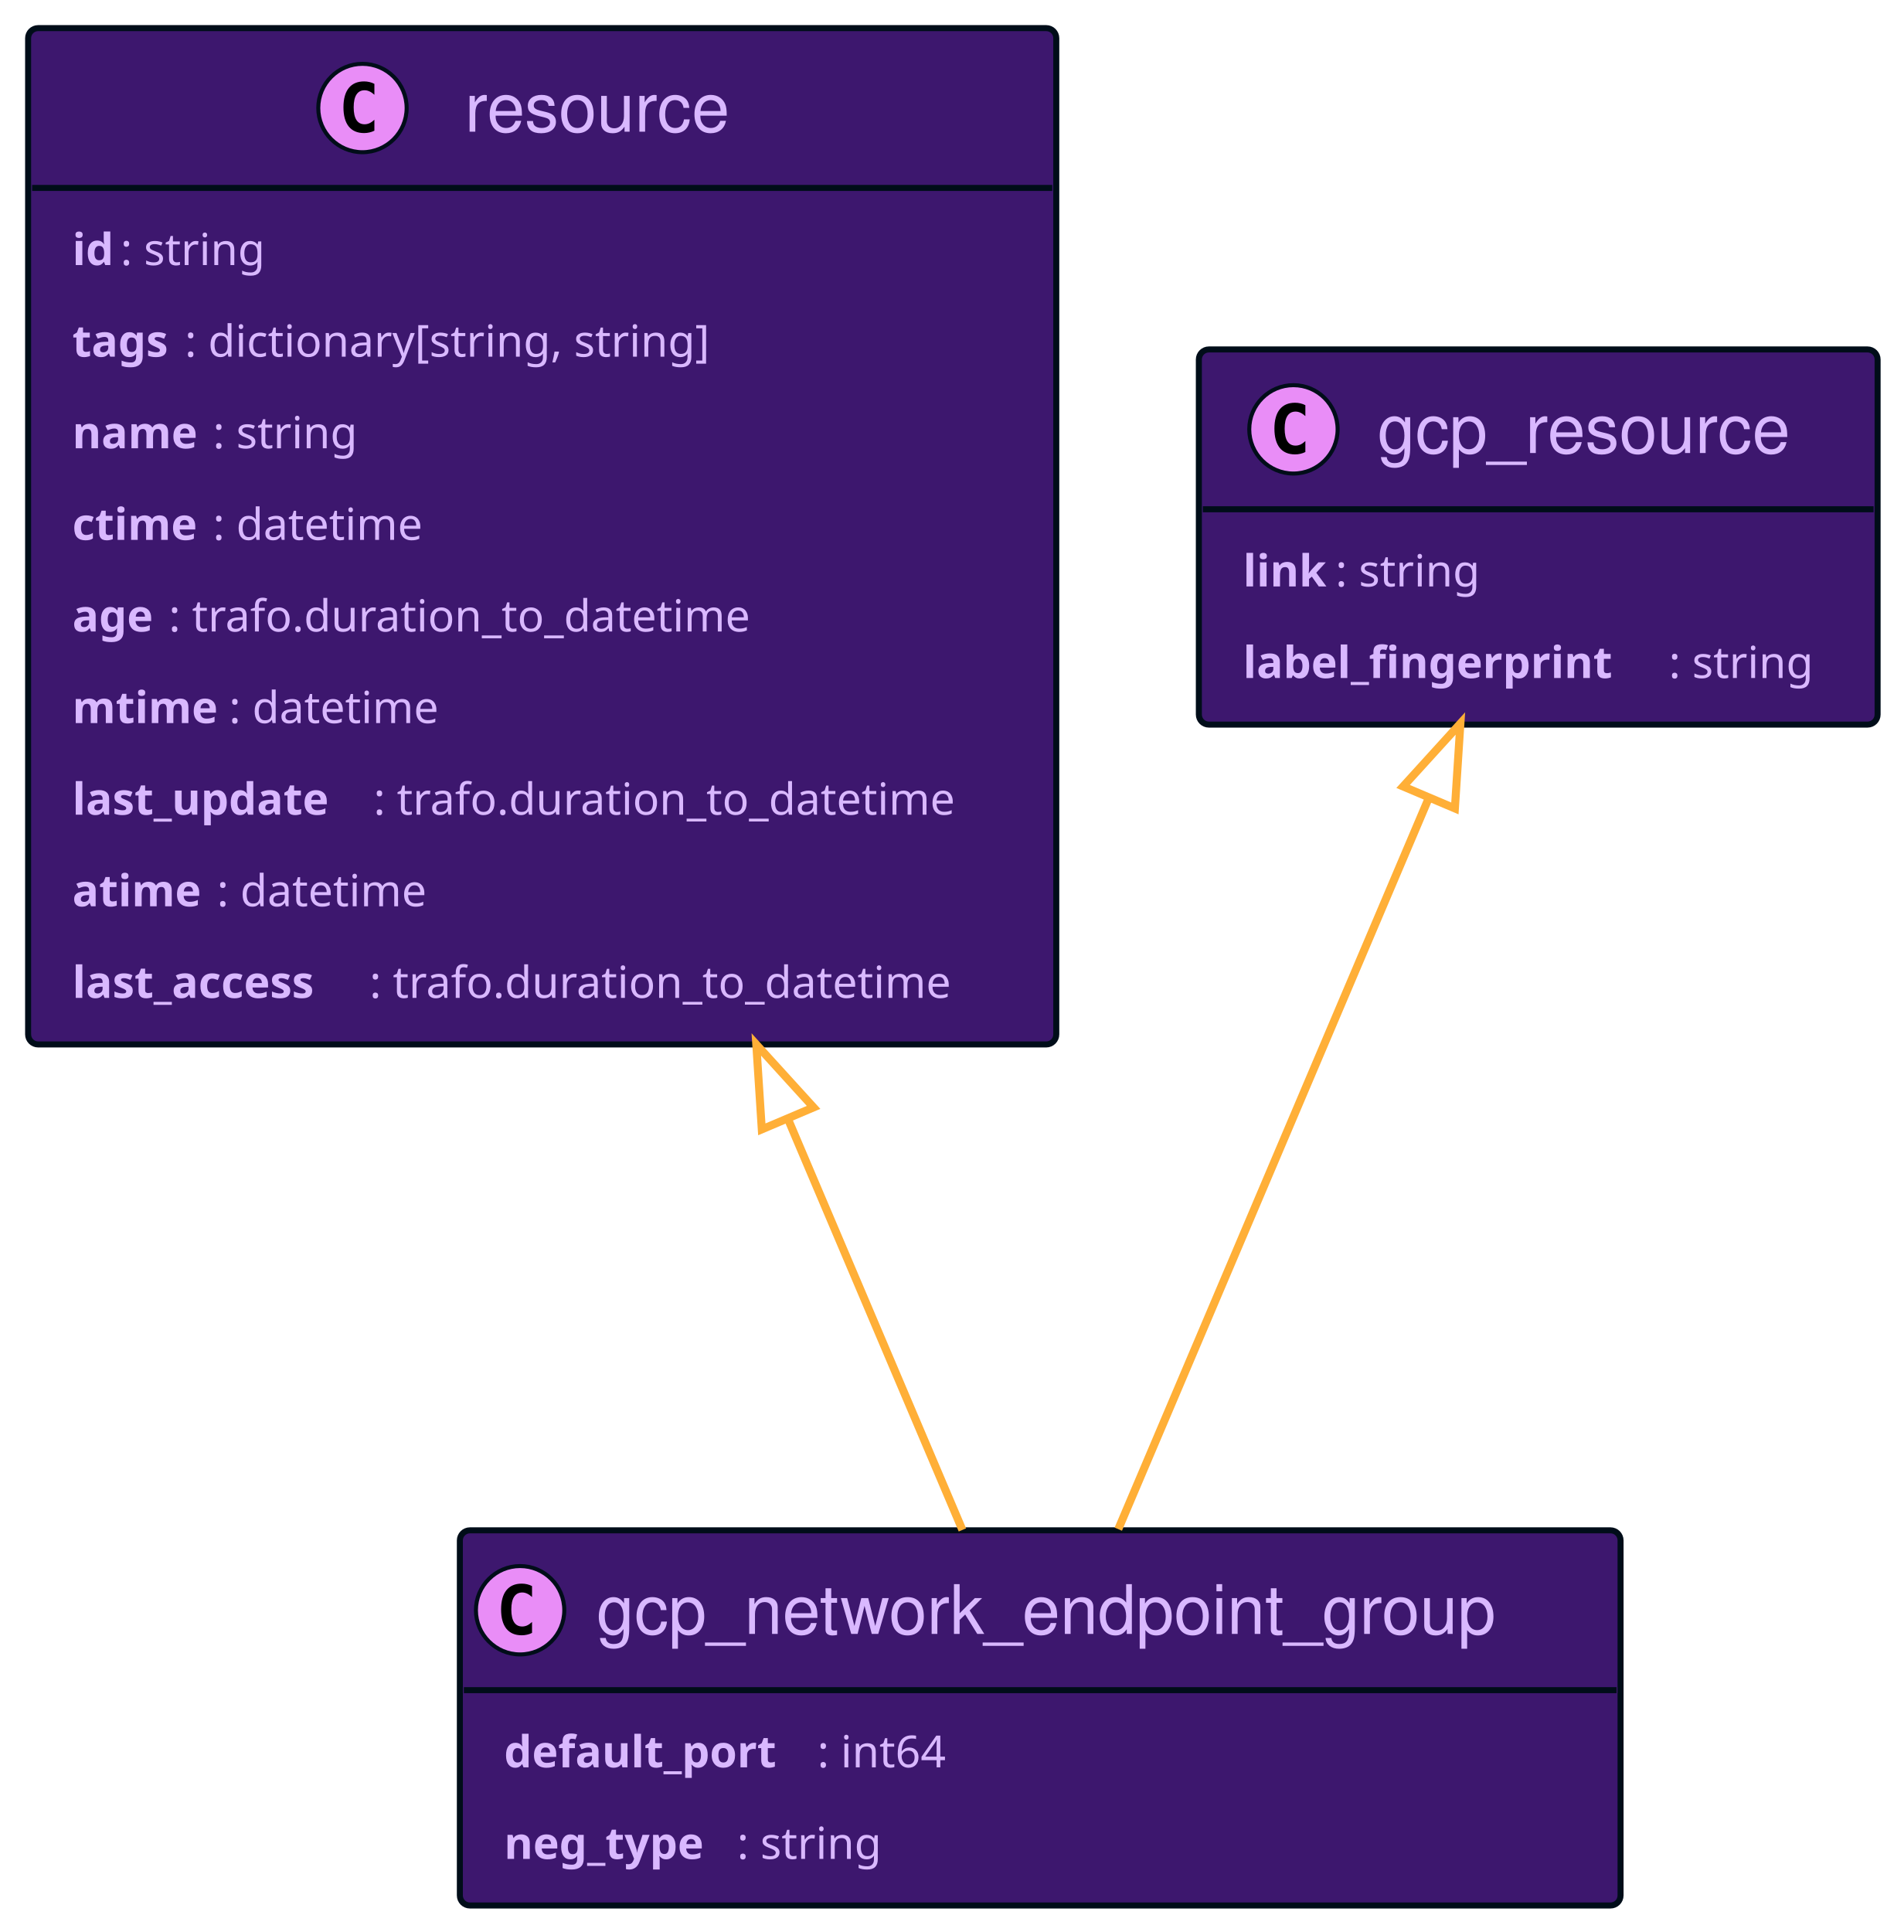
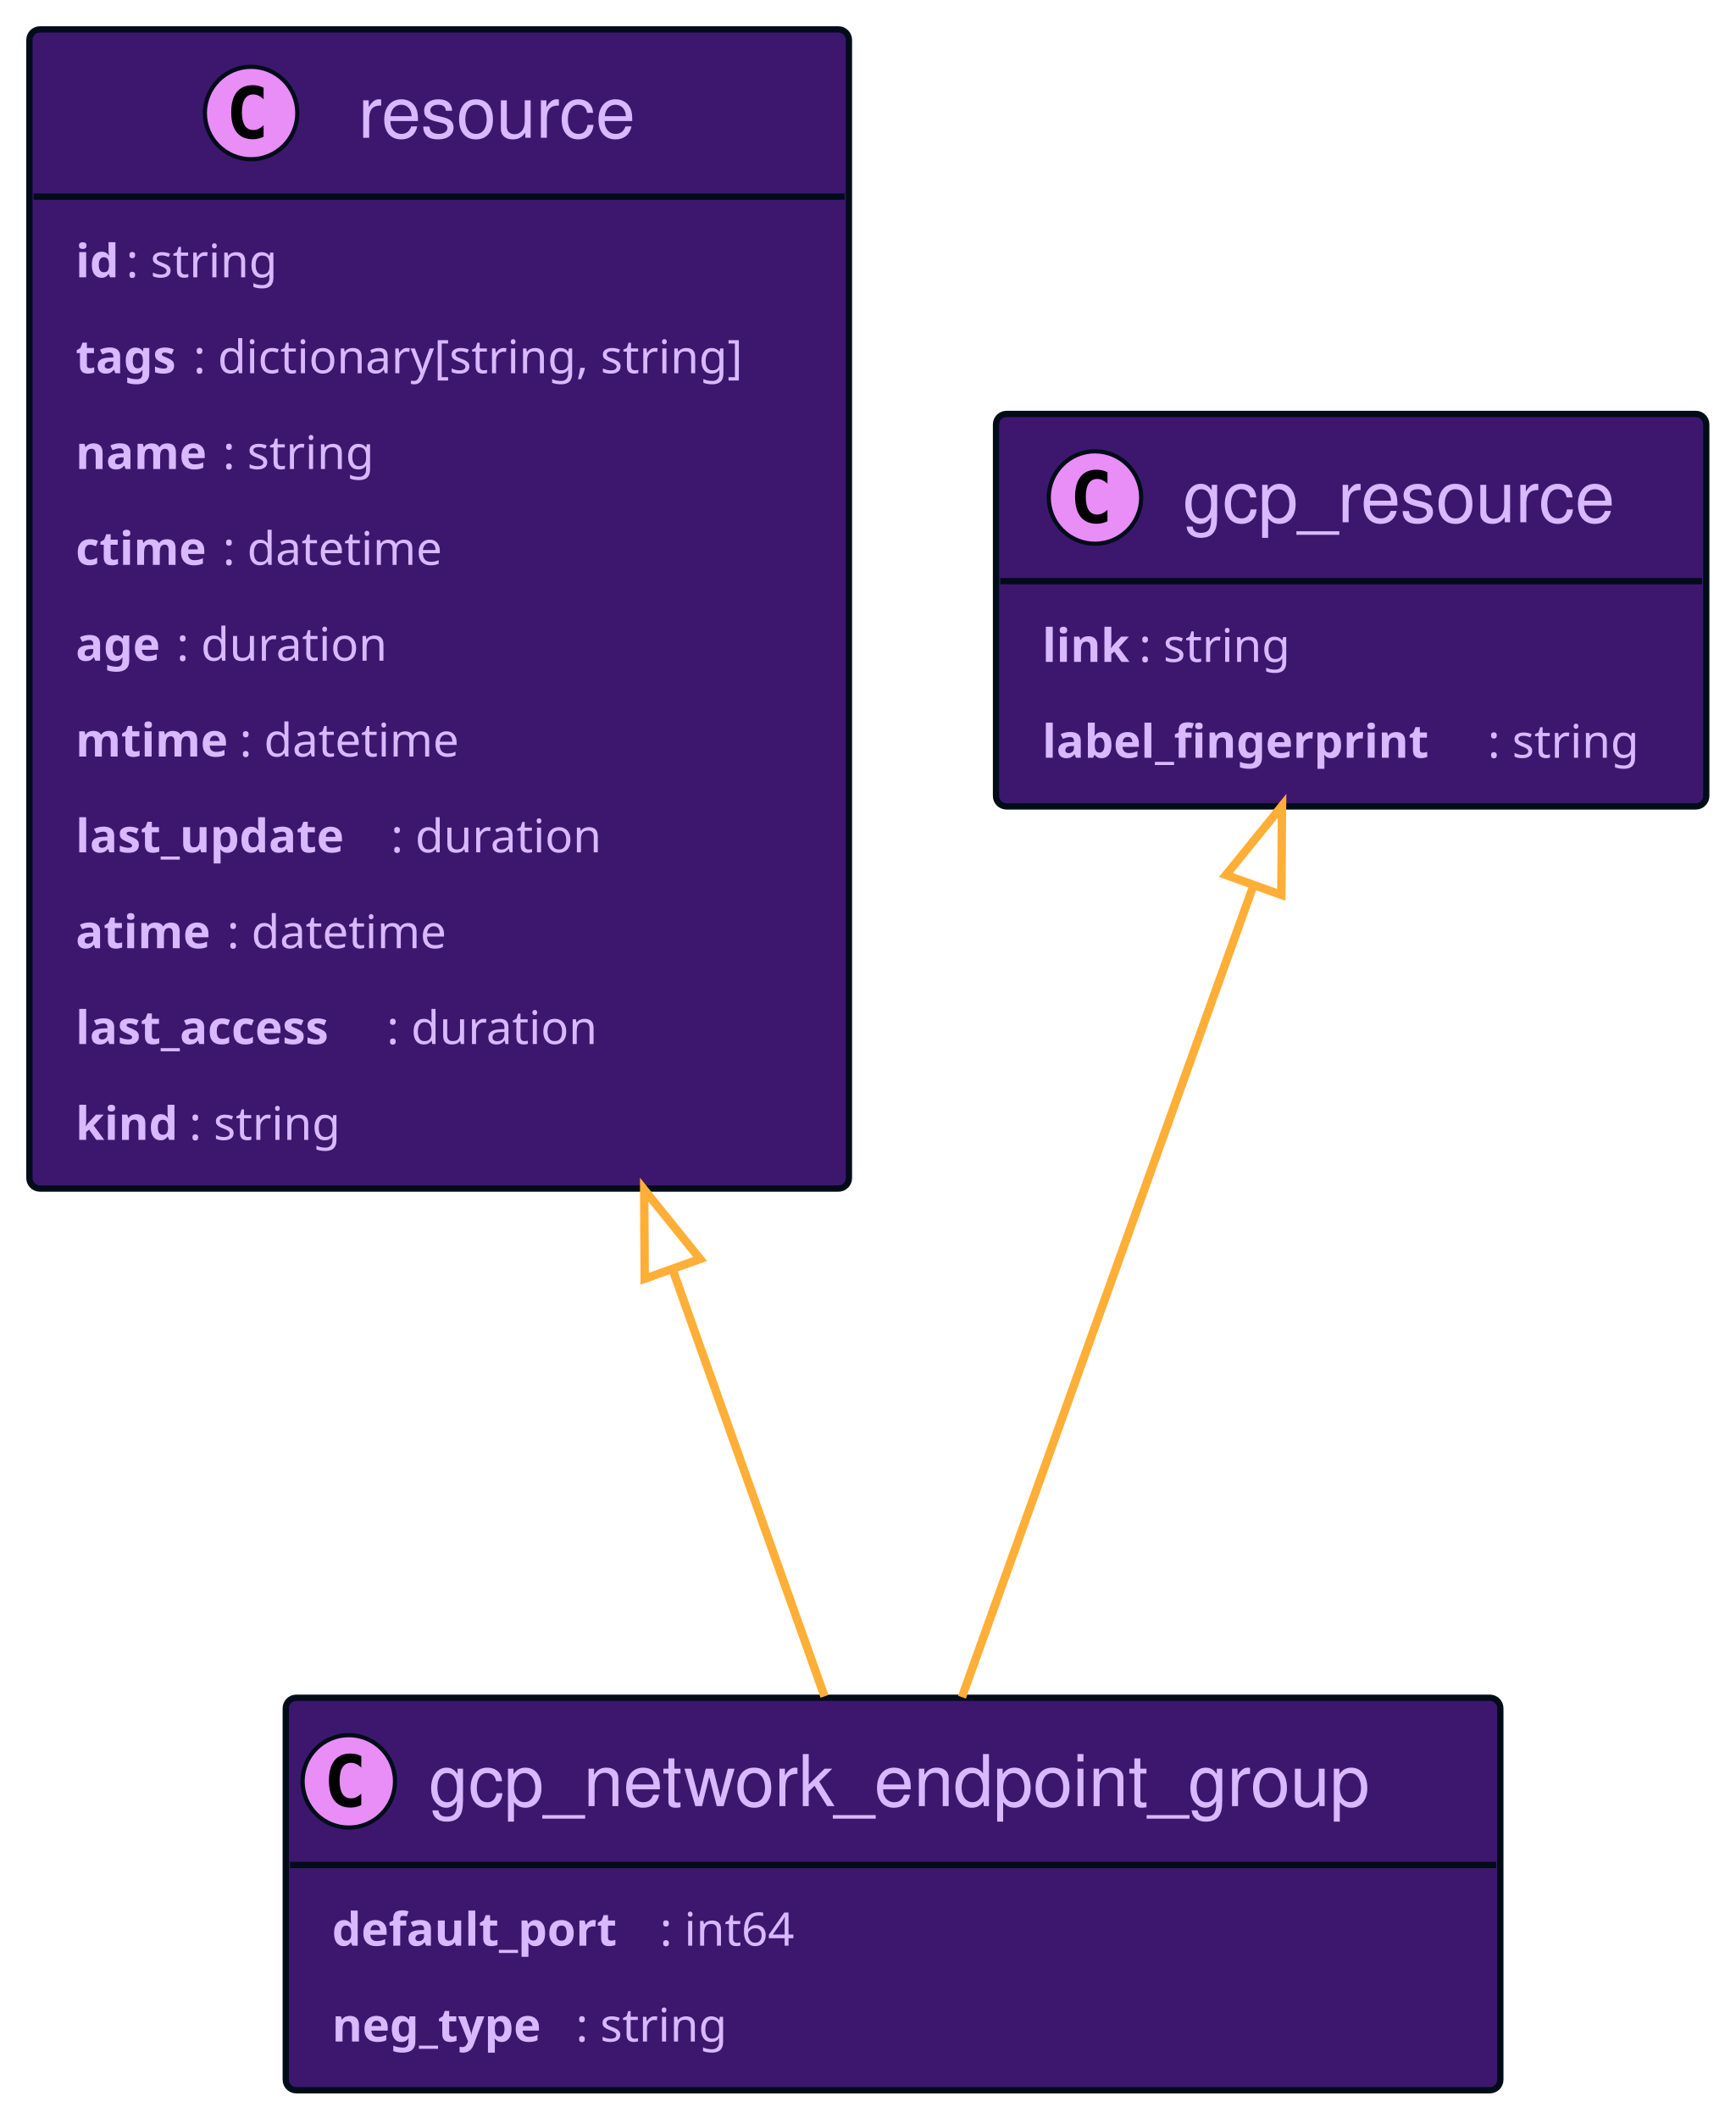
- <svg xmlns="http://www.w3.org/2000/svg" xmlns:xlink="http://www.w3.org/1999/xlink" width="474" height="481" contentScriptType="application/ecmascript" contentStyleType="text/css" style="width:474px;height:481px;background:#00000000" preserveAspectRatio="none" version="1.1" viewBox="0 0 474 481" zoomAndPan="magnify">
+ <svg xmlns="http://www.w3.org/2000/svg" xmlns:xlink="http://www.w3.org/1999/xlink" contentScriptType="application/ecmascript" contentStyleType="text/css" height="504px" preserveAspectRatio="none" style="width:413px;height:504px;background:#00000000;" version="1.1" viewBox="0 0 413 504" width="413px" zoomAndPan="magnify">
+   <defs />
  <g>
    <a href="#resource" target="_top" title="#resource" xlink:actuate="onRequest" xlink:href="#resource" xlink:show="new" xlink:title="#resource" xlink:type="simple">
-       <rect id="resource" width="256" height="253.031" x="7" y="7" fill="#3D176E" codeLine="17" rx="2.5" ry="2.5" style="stroke:#000d19;stroke-width:1.5" />
-       <ellipse cx="90.25" cy="26.895" fill="#E98DF7" rx="11" ry="11" style="stroke:#000d19;stroke-width:1" />
-       <path fill="#000" d="M93.219,32.535 Q92.641,32.832 92,32.973 Q91.359,33.129 90.656,33.129 Q88.156,33.129 86.828,31.488 Q85.516,29.832 85.516,26.707 Q85.516,23.582 86.828,21.926 Q88.156,20.27 90.656,20.27 Q91.359,20.27 92,20.426 Q92.656,20.582 93.219,20.879 L93.219,23.598 Q92.594,23.02 92,22.754 Q91.406,22.473 90.781,22.473 Q89.438,22.473 88.75,23.551 Q88.062,24.613 88.062,26.707 Q88.062,28.801 88.75,29.879 Q89.438,30.941 90.781,30.941 Q91.406,30.941 92,30.676 Q92.594,30.395 93.219,29.816 L93.219,32.535 Z" />
-       <text x="115.75" y="32.78" fill="#D9B8FF" font-family="Helvetica" font-size="17" lengthAdjust="spacing" textLength="71">resource</text>
-       <line style="stroke:#000d19;stroke-width:1.5" x1="8" x2="262" y1="46.789" y2="46.789" />
-       <text x="18" y="65.999" fill="#D9B8FF" font-family="sans-serif" font-size="11" font-weight="bold" lengthAdjust="spacing" textLength="12">id</text>
-       <text x="30" y="65.999" fill="#D9B8FF" font-family="sans-serif" font-size="11" lengthAdjust="spacing" textLength="41">: string</text>
-       <text x="18" y="88.804" fill="#D9B8FF" font-family="sans-serif" font-size="11" font-weight="bold" lengthAdjust="spacing" textLength="28">tags</text>
-       <text x="46" y="88.804" fill="#D9B8FF" font-family="sans-serif" font-size="11" lengthAdjust="spacing" textLength="145">: dictionary[string, string]</text>
-       <text x="18" y="111.609" fill="#D9B8FF" font-family="sans-serif" font-size="11" font-weight="bold" lengthAdjust="spacing" textLength="35">name</text>
-       <text x="53" y="111.609" fill="#D9B8FF" font-family="sans-serif" font-size="11" lengthAdjust="spacing" textLength="41">: string</text>
-       <text x="18" y="134.414" fill="#D9B8FF" font-family="sans-serif" font-size="11" font-weight="bold" lengthAdjust="spacing" textLength="35">ctime</text>
-       <text x="53" y="134.414" fill="#D9B8FF" font-family="sans-serif" font-size="11" lengthAdjust="spacing" textLength="58">: datetime</text>
-       <text x="18" y="157.218" fill="#D9B8FF" font-family="sans-serif" font-size="11" font-weight="bold" lengthAdjust="spacing" textLength="24">age</text>
-       <text x="42" y="157.218" fill="#D9B8FF" font-family="sans-serif" font-size="11" lengthAdjust="spacing" textLength="159">: trafo.duration_to_datetime</text>
-       <text x="18" y="180.023" fill="#D9B8FF" font-family="sans-serif" font-size="11" font-weight="bold" lengthAdjust="spacing" textLength="39">mtime</text>
-       <text x="57" y="180.023" fill="#D9B8FF" font-family="sans-serif" font-size="11" lengthAdjust="spacing" textLength="58">: datetime</text>
-       <text x="18" y="202.828" fill="#D9B8FF" font-family="sans-serif" font-size="11" font-weight="bold" lengthAdjust="spacing" textLength="75">last_update</text>
-       <text x="93" y="202.828" fill="#D9B8FF" font-family="sans-serif" font-size="11" lengthAdjust="spacing" textLength="159">: trafo.duration_to_datetime</text>
-       <text x="18" y="225.632" fill="#D9B8FF" font-family="sans-serif" font-size="11" font-weight="bold" lengthAdjust="spacing" textLength="36">atime</text>
-       <text x="54" y="225.632" fill="#D9B8FF" font-family="sans-serif" font-size="11" lengthAdjust="spacing" textLength="58">: datetime</text>
-       <text x="18" y="248.437" fill="#D9B8FF" font-family="sans-serif" font-size="11" font-weight="bold" lengthAdjust="spacing" textLength="74">last_access</text>
-       <text x="92" y="248.437" fill="#D9B8FF" font-family="sans-serif" font-size="11" lengthAdjust="spacing" textLength="159">: trafo.duration_to_datetime</text>
+       <rect codeLine="23" fill="#3D176E" height="275.836" id="resource" rx="2.5" ry="2.5" style="stroke:#000D19;stroke-width:1.5;" width="195" x="7" y="7" />
+       <ellipse cx="59.75" cy="26.895" fill="#E98DF7" rx="11" ry="11" style="stroke:#000D19;stroke-width:1.0;" />
+       <path d="M62.719,32.535 Q62.141,32.832 61.5,32.973 Q60.859,33.129 60.156,33.129 Q57.656,33.129 56.328,31.488 Q55.016,29.832 55.016,26.707 Q55.016,23.582 56.328,21.926 Q57.656,20.27 60.156,20.27 Q60.859,20.27 61.5,20.426 Q62.156,20.582 62.719,20.879 L62.719,23.598 Q62.094,23.02 61.5,22.754 Q60.906,22.473 60.281,22.473 Q58.938,22.473 58.25,23.551 Q57.562,24.613 57.562,26.707 Q57.562,28.801 58.25,29.879 Q58.938,30.941 60.281,30.941 Q60.906,30.941 61.5,30.676 Q62.094,30.395 62.719,29.816 L62.719,32.535 Z " fill="#000000" />
+       <text fill="#D9B8FF" font-family="Helvetica" font-size="17" lengthAdjust="spacing" textLength="71" x="85.25" y="32.78">resource</text>
+       <line style="stroke:#000D19;stroke-width:1.5;" x1="8" x2="201" y1="46.789" y2="46.789" />
+       <text fill="#D9B8FF" font-family="sans-serif" font-size="11" font-weight="bold" lengthAdjust="spacing" textLength="12" x="18" y="65.999">id</text>
+       <text fill="#D9B8FF" font-family="sans-serif" font-size="11" lengthAdjust="spacing" textLength="41" x="30" y="65.999">: string</text>
+       <text fill="#D9B8FF" font-family="sans-serif" font-size="11" font-weight="bold" lengthAdjust="spacing" textLength="28" x="18" y="88.804">tags</text>
+       <text fill="#D9B8FF" font-family="sans-serif" font-size="11" lengthAdjust="spacing" textLength="145" x="46" y="88.804">: dictionary[string, string]</text>
+       <text fill="#D9B8FF" font-family="sans-serif" font-size="11" font-weight="bold" lengthAdjust="spacing" textLength="35" x="18" y="111.609">name</text>
+       <text fill="#D9B8FF" font-family="sans-serif" font-size="11" lengthAdjust="spacing" textLength="41" x="53" y="111.609">: string</text>
+       <text fill="#D9B8FF" font-family="sans-serif" font-size="11" font-weight="bold" lengthAdjust="spacing" textLength="35" x="18" y="134.414">ctime</text>
+       <text fill="#D9B8FF" font-family="sans-serif" font-size="11" lengthAdjust="spacing" textLength="58" x="53" y="134.414">: datetime</text>
+       <text fill="#D9B8FF" font-family="sans-serif" font-size="11" font-weight="bold" lengthAdjust="spacing" textLength="24" x="18" y="157.218">age</text>
+       <text fill="#D9B8FF" font-family="sans-serif" font-size="11" lengthAdjust="spacing" textLength="55" x="42" y="157.218">: duration</text>
+       <text fill="#D9B8FF" font-family="sans-serif" font-size="11" font-weight="bold" lengthAdjust="spacing" textLength="39" x="18" y="180.023">mtime</text>
+       <text fill="#D9B8FF" font-family="sans-serif" font-size="11" lengthAdjust="spacing" textLength="58" x="57" y="180.023">: datetime</text>
+       <text fill="#D9B8FF" font-family="sans-serif" font-size="11" font-weight="bold" lengthAdjust="spacing" textLength="75" x="18" y="202.828">last_update</text>
+       <text fill="#D9B8FF" font-family="sans-serif" font-size="11" lengthAdjust="spacing" textLength="55" x="93" y="202.828">: duration</text>
+       <text fill="#D9B8FF" font-family="sans-serif" font-size="11" font-weight="bold" lengthAdjust="spacing" textLength="36" x="18" y="225.632">atime</text>
+       <text fill="#D9B8FF" font-family="sans-serif" font-size="11" lengthAdjust="spacing" textLength="58" x="54" y="225.632">: datetime</text>
+       <text fill="#D9B8FF" font-family="sans-serif" font-size="11" font-weight="bold" lengthAdjust="spacing" textLength="74" x="18" y="248.437">last_access</text>
+       <text fill="#D9B8FF" font-family="sans-serif" font-size="11" lengthAdjust="spacing" textLength="55" x="92" y="248.437">: duration</text>
+       <text fill="#D9B8FF" font-family="sans-serif" font-size="11" font-weight="bold" lengthAdjust="spacing" textLength="27" x="18" y="271.242">kind</text>
+       <text fill="#D9B8FF" font-family="sans-serif" font-size="11" lengthAdjust="spacing" textLength="41" x="45" y="271.242">: string</text>
    </a>
    <a href="#gcp_resource" target="_top" title="#gcp_resource" xlink:actuate="onRequest" xlink:href="#gcp_resource" xlink:show="new" xlink:title="#gcp_resource" xlink:type="simple">
-       <rect id="gcp_resource" width="169" height="93.398" x="298.5" y="87" fill="#3D176E" codeLine="28" rx="2.5" ry="2.5" style="stroke:#000d19;stroke-width:1.5" />
-       <ellipse cx="322.05" cy="106.894" fill="#E98DF7" rx="11" ry="11" style="stroke:#000d19;stroke-width:1" />
-       <path fill="#000" d="M325.019,112.535 Q324.441,112.832 323.8,112.973 Q323.159,113.129 322.456,113.129 Q319.956,113.129 318.628,111.488 Q317.316,109.832 317.316,106.707 Q317.316,103.582 318.628,101.926 Q319.956,100.269 322.456,100.269 Q323.159,100.269 323.8,100.426 Q324.456,100.582 325.019,100.879 L325.019,103.598 Q324.394,103.019 323.8,102.754 Q323.206,102.473 322.581,102.473 Q321.238,102.473 320.55,103.551 Q319.863,104.613 319.863,106.707 Q319.863,108.801 320.55,109.879 Q321.238,110.941 322.581,110.941 Q323.206,110.941 323.8,110.676 Q324.394,110.394 325.019,109.816 L325.019,112.535 Z" />
-       <text x="342.95" y="112.78" fill="#D9B8FF" font-family="Helvetica" font-size="17" lengthAdjust="spacing" textLength="108">gcp_resource</text>
-       <line style="stroke:#000d19;stroke-width:1.5" x1="299.5" x2="466.5" y1="126.789" y2="126.789" />
-       <text x="309.5" y="146" fill="#D9B8FF" font-family="sans-serif" font-size="11" font-weight="bold" lengthAdjust="spacing" textLength="23">link</text>
-       <text x="332.5" y="146" fill="#D9B8FF" font-family="sans-serif" font-size="11" lengthAdjust="spacing" textLength="41">: string</text>
-       <text x="309.5" y="168.804" fill="#D9B8FF" font-family="sans-serif" font-size="11" font-weight="bold" lengthAdjust="spacing" textLength="106">label_fingerprint</text>
-       <text x="415.5" y="168.804" fill="#D9B8FF" font-family="sans-serif" font-size="11" lengthAdjust="spacing" textLength="41">: string</text>
+       <rect codeLine="35" fill="#3D176E" height="93.398" id="gcp_resource" rx="2.5" ry="2.5" style="stroke:#000D19;stroke-width:1.5;" width="169" x="237" y="98.5" />
+       <ellipse cx="260.55" cy="118.394" fill="#E98DF7" rx="11" ry="11" style="stroke:#000D19;stroke-width:1.0;" />
+       <path d="M263.519,124.035 Q262.941,124.332 262.3,124.473 Q261.659,124.629 260.956,124.629 Q258.456,124.629 257.128,122.988 Q255.816,121.332 255.816,118.207 Q255.816,115.082 257.128,113.426 Q258.456,111.769 260.956,111.769 Q261.659,111.769 262.3,111.926 Q262.956,112.082 263.519,112.379 L263.519,115.098 Q262.894,114.519 262.3,114.254 Q261.706,113.973 261.081,113.973 Q259.738,113.973 259.05,115.051 Q258.363,116.113 258.363,118.207 Q258.363,120.301 259.05,121.379 Q259.738,122.441 261.081,122.441 Q261.706,122.441 262.3,122.176 Q262.894,121.894 263.519,121.316 L263.519,124.035 Z " fill="#000000" />
+       <text fill="#D9B8FF" font-family="Helvetica" font-size="17" lengthAdjust="spacing" textLength="108" x="281.45" y="124.28">gcp_resource</text>
+       <line style="stroke:#000D19;stroke-width:1.5;" x1="238" x2="405" y1="138.289" y2="138.289" />
+       <text fill="#D9B8FF" font-family="sans-serif" font-size="11" font-weight="bold" lengthAdjust="spacing" textLength="23" x="248" y="157.5">link</text>
+       <text fill="#D9B8FF" font-family="sans-serif" font-size="11" lengthAdjust="spacing" textLength="41" x="271" y="157.5">: string</text>
+       <text fill="#D9B8FF" font-family="sans-serif" font-size="11" font-weight="bold" lengthAdjust="spacing" textLength="106" x="248" y="180.304">label_fingerprint</text>
+       <text fill="#D9B8FF" font-family="sans-serif" font-size="11" lengthAdjust="spacing" textLength="41" x="354" y="180.304">: string</text>
    </a>
    <a href="#gcp_network_endpoint_group" target="_top" title="#gcp_network_endpoint_group" xlink:actuate="onRequest" xlink:href="#gcp_network_endpoint_group" xlink:show="new" xlink:title="#gcp_network_endpoint_group" xlink:type="simple">
-       <rect id="gcp_network_endpoint_group" width="289" height="93.398" x="114.5" y="381" fill="#3D176E" codeLine="32" rx="2.5" ry="2.5" style="stroke:#000d19;stroke-width:1.5" />
-       <ellipse cx="129.5" cy="400.894" fill="#E98DF7" rx="11" ry="11" style="stroke:#000d19;stroke-width:1" />
-       <path fill="#000" d="M132.469,406.535 Q131.891,406.832 131.25,406.973 Q130.609,407.129 129.906,407.129 Q127.406,407.129 126.078,405.488 Q124.766,403.832 124.766,400.707 Q124.766,397.582 126.078,395.926 Q127.406,394.269 129.906,394.269 Q130.609,394.269 131.25,394.426 Q131.906,394.582 132.469,394.879 L132.469,397.598 Q131.844,397.019 131.25,396.754 Q130.656,396.473 130.031,396.473 Q128.688,396.473 128,397.551 Q127.312,398.613 127.312,400.707 Q127.312,402.801 128,403.879 Q128.688,404.941 130.031,404.941 Q130.656,404.941 131.25,404.676 Q131.844,404.394 132.469,403.816 L132.469,406.535 Z" />
-       <text x="148.5" y="406.78" fill="#D9B8FF" font-family="Helvetica" font-size="17" lengthAdjust="spacing" textLength="247">gcp_network_endpoint_group</text>
-       <line style="stroke:#000d19;stroke-width:1.5" x1="115.5" x2="402.5" y1="420.789" y2="420.789" />
-       <text x="125.5" y="440" fill="#D9B8FF" font-family="sans-serif" font-size="11" font-weight="bold" lengthAdjust="spacing" textLength="78">default_port</text>
-       <text x="203.5" y="440" fill="#D9B8FF" font-family="sans-serif" font-size="11" lengthAdjust="spacing" textLength="36">: int64</text>
-       <text x="125.5" y="462.804" fill="#D9B8FF" font-family="sans-serif" font-size="11" font-weight="bold" lengthAdjust="spacing" textLength="58">neg_type</text>
-       <text x="183.5" y="462.804" fill="#D9B8FF" font-family="sans-serif" font-size="11" lengthAdjust="spacing" textLength="41">: string</text>
+       <rect codeLine="39" fill="#3D176E" height="93.398" id="gcp_network_endpoint_group" rx="2.5" ry="2.5" style="stroke:#000D19;stroke-width:1.5;" width="289" x="68" y="404" />
+       <ellipse cx="83" cy="423.894" fill="#E98DF7" rx="11" ry="11" style="stroke:#000D19;stroke-width:1.0;" />
+       <path d="M85.969,429.535 Q85.391,429.832 84.75,429.973 Q84.109,430.129 83.406,430.129 Q80.906,430.129 79.578,428.488 Q78.266,426.832 78.266,423.707 Q78.266,420.582 79.578,418.926 Q80.906,417.269 83.406,417.269 Q84.109,417.269 84.75,417.426 Q85.406,417.582 85.969,417.879 L85.969,420.598 Q85.344,420.019 84.75,419.754 Q84.156,419.473 83.531,419.473 Q82.188,419.473 81.5,420.551 Q80.812,421.613 80.812,423.707 Q80.812,425.801 81.5,426.879 Q82.188,427.941 83.531,427.941 Q84.156,427.941 84.75,427.676 Q85.344,427.394 85.969,426.816 L85.969,429.535 Z " fill="#000000" />
+       <text fill="#D9B8FF" font-family="Helvetica" font-size="17" lengthAdjust="spacing" textLength="247" x="102" y="429.78">gcp_network_endpoint_group</text>
+       <line style="stroke:#000D19;stroke-width:1.5;" x1="69" x2="356" y1="443.789" y2="443.789" />
+       <text fill="#D9B8FF" font-family="sans-serif" font-size="11" font-weight="bold" lengthAdjust="spacing" textLength="78" x="79" y="463">default_port</text>
+       <text fill="#D9B8FF" font-family="sans-serif" font-size="11" lengthAdjust="spacing" textLength="36" x="157" y="463">: int64</text>
+       <text fill="#D9B8FF" font-family="sans-serif" font-size="11" font-weight="bold" lengthAdjust="spacing" textLength="58" x="79" y="485.804">neg_type</text>
+       <text fill="#D9B8FF" font-family="sans-serif" font-size="11" lengthAdjust="spacing" textLength="41" x="137" y="485.804">: string</text>
    </a>
-     <path id="gcp_resource-backto-gcp_network_endpoint_group" fill="none" d="M355.8,198.56 C332.41,253.64 299.25,331.72 278.44,380.71" codeLine="36" style="stroke:#ffaf37;stroke-width:2" />
-     <polygon fill="none" points="349.36 195.8 363.62 180.12 362.25 201.27 349.36 195.8" style="stroke:#ffaf37;stroke-width:2" />
-     <path id="resource-backto-gcp_network_endpoint_group" fill="none" d="M196.16,278.51 C211.94,315.68 227.8,353.02 239.63,380.9" codeLine="37" style="stroke:#ffaf37;stroke-width:2" />
-     <polygon fill="none" points="189.68 281.17 188.31 260.03 202.57 275.7 189.68 281.17" style="stroke:#ffaf37;stroke-width:2" />
+     <path codeLine="43" d="M298.24,210.76 C277.39,268.83 247.32,352.55 228.89,403.86 " fill="none" id="gcp_resource-backto-gcp_network_endpoint_group" style="stroke:#FFAF37;stroke-width:2.0;" />
+     <polygon fill="none" points="291.72,208.22,305.06,191.77,304.89,212.95,291.72,208.22" style="stroke:#FFAF37;stroke-width:2.0;" />
+     <path codeLine="44" d="M160,301.96 C173.25,339.19 186.37,376.08 196.19,403.66 " fill="none" id="resource-backto-gcp_network_endpoint_group" style="stroke:#FFAF37;stroke-width:2.0;" />
+     <polygon fill="none" points="153.4,304.29,153.29,283.1,166.59,299.59,153.4,304.29" style="stroke:#FFAF37;stroke-width:2.0;" />
  </g>
</svg>
